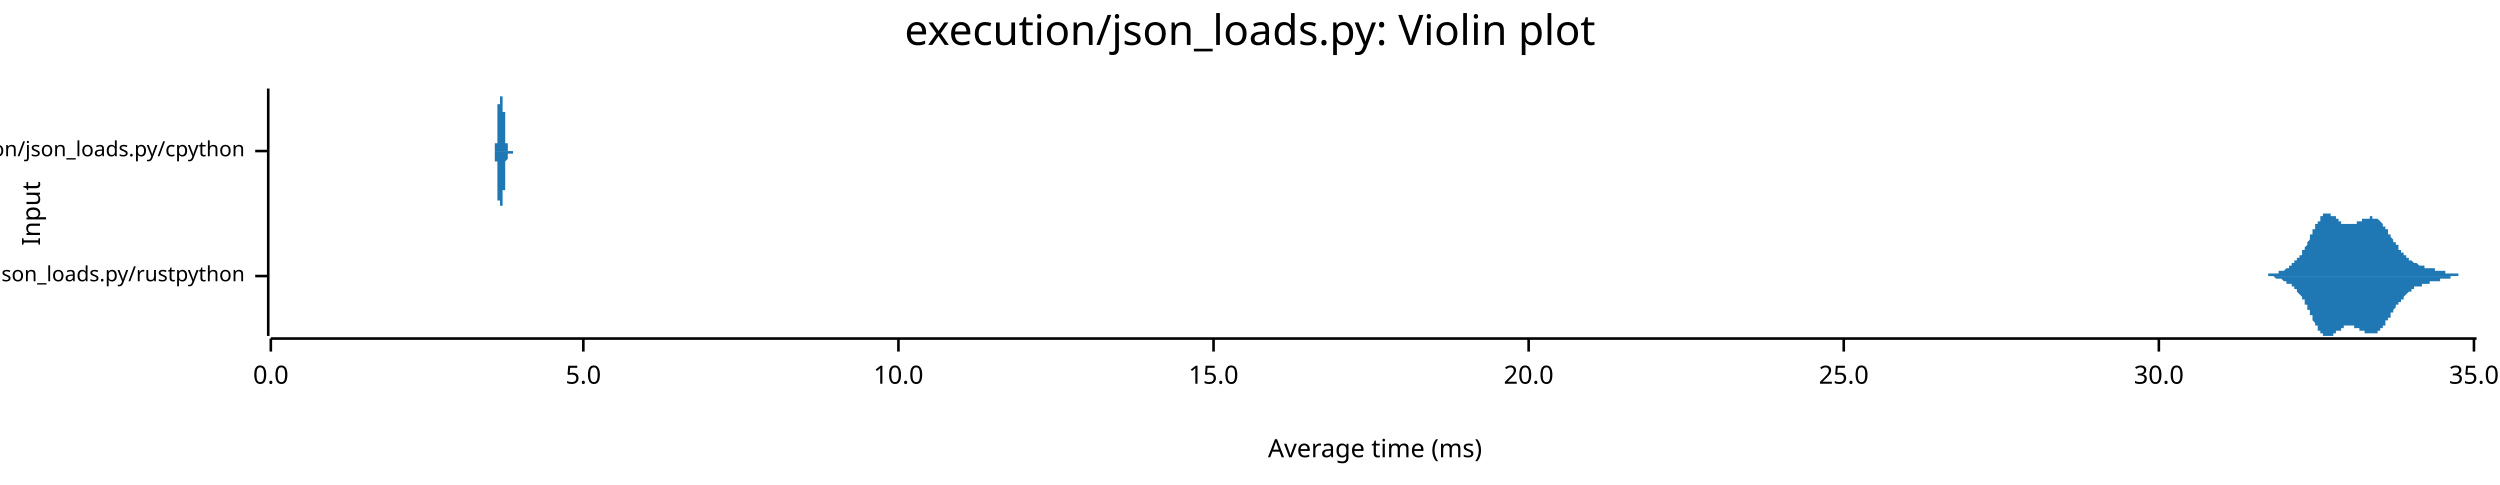
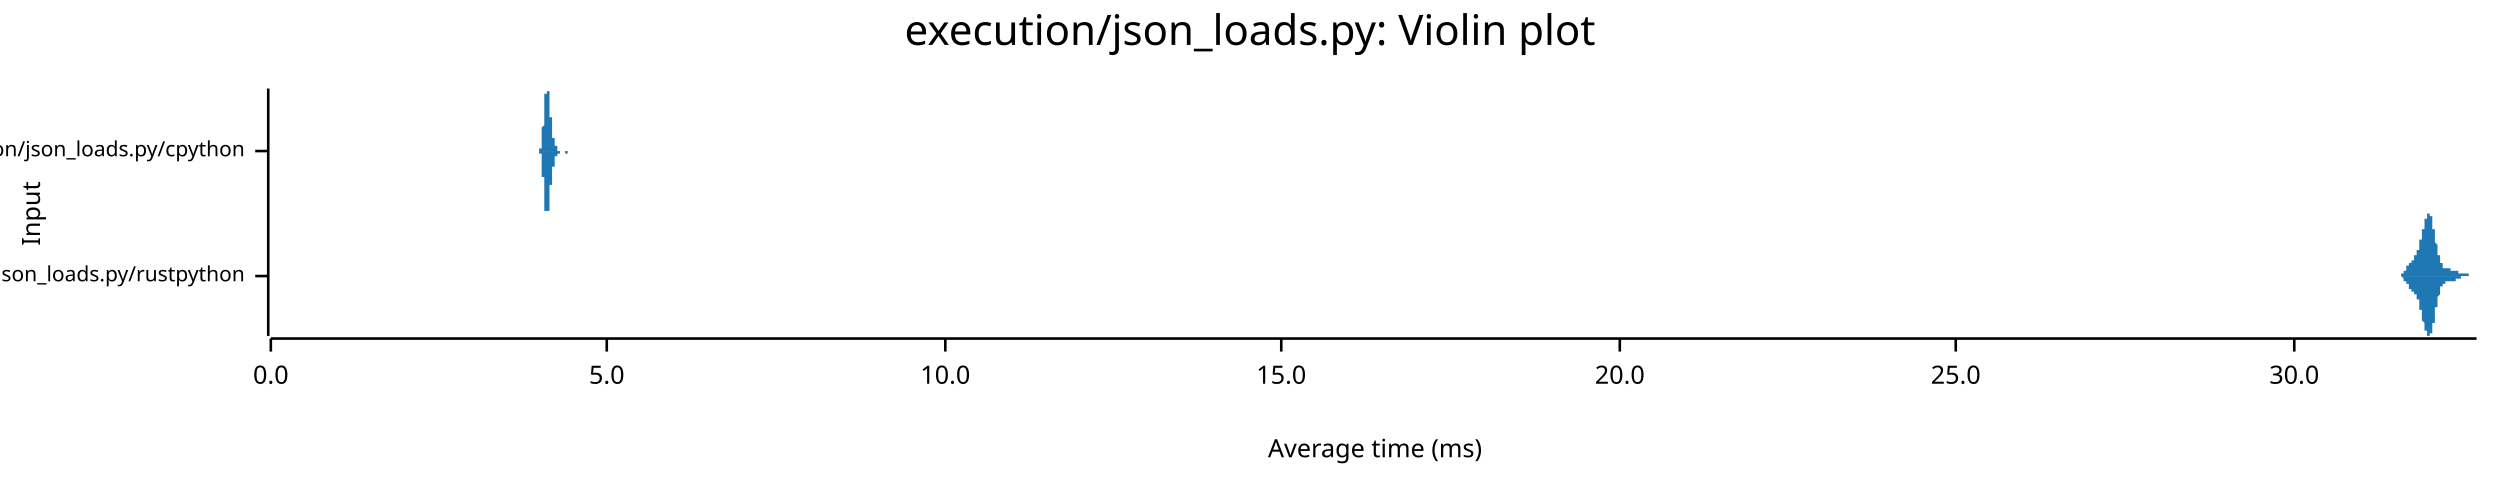
<svg xmlns="http://www.w3.org/2000/svg" width="960" height="186" viewBox="0 0 960 186">
  <text x="480" y="5" dy="0.76em" text-anchor="middle" font-family="sans-serif" font-size="16.129" opacity="1" fill="#000000">
execution/json_loads.py: Violin plot
</text>
  <text x="8" y="82" dy="0.76em" text-anchor="middle" font-family="sans-serif" font-size="9.677" opacity="1" fill="#000000" transform="rotate(270, 8, 82)">
Input
</text>
  <text x="528" y="178" dy="-0.5ex" text-anchor="middle" font-family="sans-serif" font-size="9.677" opacity="1" fill="#000000">
Average time (ms)
</text>
  <polyline fill="none" opacity="1" stroke="#000000" stroke-width="1" points="103,34 103,129 " />
  <text x="94" y="106" dy="0.5ex" text-anchor="end" font-family="sans-serif" font-size="8.065" opacity="1" fill="#000000">
execution/json_loads.py/rustpython
</text>
  <polyline fill="none" opacity="1" stroke="#000000" stroke-width="1" points="98,106 103,106 " />
  <text x="94" y="58" dy="0.5ex" text-anchor="end" font-family="sans-serif" font-size="8.065" opacity="1" fill="#000000">
execution/json_loads.py/cpython
</text>
  <polyline fill="none" opacity="1" stroke="#000000" stroke-width="1" points="98,58 103,58 " />
  <polyline fill="none" opacity="1" stroke="#000000" stroke-width="1" points="104,130 951,130 " />
  <text x="104" y="140" dy="0.76em" text-anchor="middle" font-family="sans-serif" font-size="9.677" opacity="1" fill="#000000">
0.0
</text>
  <polyline fill="none" opacity="1" stroke="#000000" stroke-width="1" points="104,130 104,135 " />
-   <text x="224" y="140" dy="0.76em" text-anchor="middle" font-family="sans-serif" font-size="9.677" opacity="1" fill="#000000">
+   <text x="233" y="140" dy="0.76em" text-anchor="middle" font-family="sans-serif" font-size="9.677" opacity="1" fill="#000000">
5.0
</text>
-   <polyline fill="none" opacity="1" stroke="#000000" stroke-width="1" points="224,130 224,135 " />
-   <text x="345" y="140" dy="0.76em" text-anchor="middle" font-family="sans-serif" font-size="9.677" opacity="1" fill="#000000">
+   <polyline fill="none" opacity="1" stroke="#000000" stroke-width="1" points="233,130 233,135 " />
+   <text x="363" y="140" dy="0.76em" text-anchor="middle" font-family="sans-serif" font-size="9.677" opacity="1" fill="#000000">
10.0
</text>
-   <polyline fill="none" opacity="1" stroke="#000000" stroke-width="1" points="345,130 345,135 " />
-   <text x="466" y="140" dy="0.76em" text-anchor="middle" font-family="sans-serif" font-size="9.677" opacity="1" fill="#000000">
+   <polyline fill="none" opacity="1" stroke="#000000" stroke-width="1" points="363,130 363,135 " />
+   <text x="492" y="140" dy="0.76em" text-anchor="middle" font-family="sans-serif" font-size="9.677" opacity="1" fill="#000000">
15.0
</text>
-   <polyline fill="none" opacity="1" stroke="#000000" stroke-width="1" points="466,130 466,135 " />
-   <text x="587" y="140" dy="0.76em" text-anchor="middle" font-family="sans-serif" font-size="9.677" opacity="1" fill="#000000">
+   <polyline fill="none" opacity="1" stroke="#000000" stroke-width="1" points="492,130 492,135 " />
+   <text x="622" y="140" dy="0.76em" text-anchor="middle" font-family="sans-serif" font-size="9.677" opacity="1" fill="#000000">
20.0
</text>
-   <polyline fill="none" opacity="1" stroke="#000000" stroke-width="1" points="587,130 587,135 " />
-   <text x="708" y="140" dy="0.76em" text-anchor="middle" font-family="sans-serif" font-size="9.677" opacity="1" fill="#000000">
+   <polyline fill="none" opacity="1" stroke="#000000" stroke-width="1" points="622,130 622,135 " />
+   <text x="751" y="140" dy="0.76em" text-anchor="middle" font-family="sans-serif" font-size="9.677" opacity="1" fill="#000000">
25.0
</text>
-   <polyline fill="none" opacity="1" stroke="#000000" stroke-width="1" points="708,130 708,135 " />
-   <text x="829" y="140" dy="0.76em" text-anchor="middle" font-family="sans-serif" font-size="9.677" opacity="1" fill="#000000">
+   <polyline fill="none" opacity="1" stroke="#000000" stroke-width="1" points="751,130 751,135 " />
+   <text x="881" y="140" dy="0.76em" text-anchor="middle" font-family="sans-serif" font-size="9.677" opacity="1" fill="#000000">
30.0
</text>
-   <polyline fill="none" opacity="1" stroke="#000000" stroke-width="1" points="829,130 829,135 " />
-   <text x="950" y="140" dy="0.76em" text-anchor="middle" font-family="sans-serif" font-size="9.677" opacity="1" fill="#000000">
- 35.0
- </text>
-   <polyline fill="none" opacity="1" stroke="#000000" stroke-width="1" points="950,130 950,135 " />
-   <polygon opacity="1" fill="#1F78B4" points="865,106 866,106 866,106 866,106 866,106 866,106 866,106 867,106 867,106 867,106 867,106 867,106 867,106 868,106 868,106 868,106 868,106 868,106 869,106 869,106 869,106 869,106 869,106 869,106 870,106 870,106 870,106 870,106 870,106 870,106 871,106 871,105 871,105 871,105 871,105 871,105 872,105 872,105 872,105 872,105 872,105 872,105 873,105 873,105 873,105 873,105 873,105 873,105 874,105 874,105 874,105 874,105 874,105 874,105 875,105 875,105 875,105 875,104 875,104 876,104 876,104 876,104 876,104 876,104 876,104 877,104 877,104 877,104 877,104 877,104 877,104 878,103 878,103 878,103 878,103 878,103 878,103 879,103 879,103 879,103 879,102 879,102 879,102 880,102 880,102 880,102 880,102 880,101 880,101 881,101 881,101 881,101 881,101 881,101 881,100 882,100 882,100 882,100 882,100 882,99 882,99 883,99 883,99 883,98 883,98 883,98 884,98 884,98 884,97 884,97 884,97 884,96 885,96 885,96 885,96 885,95 885,95 885,95 886,94 886,94 886,94 886,93 886,93 886,93 887,92 887,92 887,92 887,91 887,91 887,90 888,90 888,90 888,89 888,89 888,89 888,88 889,88 889,88 889,87 889,87 889,87 889,86 890,86 890,86 890,85 890,85 890,85 891,85 891,84 891,84 891,84 891,84 891,83 892,83 892,83 892,83 892,83 892,83 892,82 893,82 893,82 893,82 893,82 893,82 893,82 894,82 894,82 894,82 894,82 894,82 894,82 895,82 895,82 895,82 895,82 895,82 895,83 896,83 896,83 896,83 896,83 896,83 896,83 897,83 897,84 897,84 897,84 897,84 897,84 898,84 898,84 898,85 898,85 898,85 899,85 899,85 899,85 899,85 899,85 899,86 900,86 900,86 900,86 900,86 900,86 900,86 901,86 901,86 901,86 901,86 901,86 901,86 902,86 902,86 902,86 902,86 902,86 902,86 903,86 903,86 903,86 903,86 903,86 903,86 904,86 904,86 904,86 904,86 904,86 904,86 905,86 905,86 905,86 905,86 905,85 906,85 906,85 906,85 906,85 906,85 906,85 907,85 907,85 907,85 907,85 907,84 907,84 908,84 908,84 908,84 908,84 908,84 908,84 909,84 909,84 909,84 909,84 909,84 909,84 910,84 910,83 910,83 910,83 910,83 910,83 911,83 911,83 911,83 911,83 911,83 911,84 912,84 912,84 912,84 912,84 912,84 912,84 913,84 913,84 913,84 913,84 913,84 914,85 914,85 914,85 914,85 914,85 914,85 915,86 915,86 915,86 915,86 915,86 915,87 916,87 916,87 916,87 916,88 916,88 916,88 917,88 917,89 917,89 917,89 917,89 917,90 918,90 918,90 918,90 918,91 918,91 918,91 919,92 919,92 919,92 919,92 919,93 919,93 920,93 920,93 920,94 920,94 920,94 921,94 921,95 921,95 921,95 921,95 921,96 922,96 922,96 922,96 922,96 922,97 922,97 923,97 923,97 923,97 923,98 923,98 923,98 924,98 924,98 924,98 924,99 924,99 924,99 925,99 925,99 925,99 925,99 925,100 925,100 926,100 926,100 926,100 926,100 926,100 926,100 927,101 927,101 927,101 927,101 927,101 927,101 928,101 928,101 928,101 928,101 928,101 929,102 929,102 929,102 929,102 929,102 929,102 930,102 930,102 930,102 930,102 930,102 930,102 931,102 931,102 931,102 931,103 931,103 931,103 932,103 932,103 932,103 932,103 932,103 932,103 933,103 933,103 933,103 933,103 933,103 933,103 934,103 934,103 934,103 934,103 934,103 934,103 935,103 935,104 935,104 935,104 935,104 936,104 936,104 936,104 936,104 936,104 936,104 937,104 937,104 937,104 937,104 937,104 937,104 938,104 938,104 938,104 938,104 938,104 938,104 939,104 939,105 939,105 939,105 939,105 939,105 940,105 940,105 940,105 940,105 940,105 940,105 941,105 941,105 941,105 941,105 941,105 941,105 942,105 942,105 942,105 942,105 942,105 942,105 943,105 943,105 943,105 943,105 943,105 944,105 944,105 944,105 944,105 944,106 944,106 945,106 945,106 945,106 945,106 945,106 945,106 946,106 946,106 946,106 946,106 946,106 946,106 947,106 947,106 947,106 947,106 947,106 947,106 948,106 948,106 948,106 948,106 948,106 948,106 949,106 949,106 949,106 949,106 949,106 949,106 950,106 950,106 950,106 950,106 950,106 951,106 951,106 865,106 " />
-   <polygon opacity="1" fill="#1F78B4" points="865,106 866,106 866,106 866,106 866,106 866,106 866,106 867,106 867,106 867,106 867,106 867,106 867,106 868,106 868,106 868,106 868,106 868,106 869,106 869,106 869,106 869,106 869,106 869,106 870,106 870,106 870,106 870,106 870,106 870,106 871,106 871,106 871,106 871,106 871,106 871,106 872,106 872,106 872,106 872,106 872,106 872,106 873,106 873,106 873,106 873,106 873,106 873,106 874,107 874,107 874,107 874,107 874,107 874,107 875,107 875,107 875,107 875,107 875,107 876,107 876,107 876,107 876,107 876,107 876,107 877,108 877,108 877,108 877,108 877,108 877,108 878,108 878,108 878,108 878,108 878,108 878,109 879,109 879,109 879,109 879,109 879,109 879,109 880,109 880,110 880,110 880,110 880,110 880,110 881,110 881,110 881,111 881,111 881,111 881,111 882,111 882,112 882,112 882,112 882,112 882,112 883,113 883,113 883,113 883,113 883,113 884,114 884,114 884,114 884,115 884,115 884,115 885,115 885,116 885,116 885,116 885,117 885,117 886,117 886,118 886,118 886,118 886,119 886,119 887,119 887,120 887,120 887,120 887,121 887,121 888,121 888,122 888,122 888,122 888,123 888,123 889,124 889,124 889,124 889,125 889,125 889,125 890,125 890,126 890,126 890,126 890,127 891,127 891,127 891,127 891,128 891,128 891,128 892,128 892,128 892,129 892,129 892,129 892,129 893,129 893,129 893,129 893,129 893,129 893,129 894,129 894,129 894,129 894,129 894,129 894,129 895,129 895,129 895,129 895,129 895,129 895,129 896,129 896,129 896,129 896,129 896,128 896,128 897,128 897,128 897,128 897,128 897,128 897,127 898,127 898,127 898,127 898,127 898,127 899,127 899,126 899,126 899,126 899,126 899,126 900,126 900,126 900,126 900,126 900,125 900,125 901,125 901,125 901,125 901,125 901,125 901,125 902,125 902,125 902,125 902,125 902,125 902,125 903,125 903,125 903,125 903,125 903,125 903,125 904,125 904,125 904,125 904,126 904,126 904,126 905,126 905,126 905,126 905,126 905,126 906,126 906,126 906,126 906,126 906,127 906,127 907,127 907,127 907,127 907,127 907,127 907,127 908,127 908,127 908,127 908,127 908,128 908,128 909,128 909,128 909,128 909,128 909,128 909,128 910,128 910,128 910,128 910,128 910,128 910,128 911,128 911,128 911,128 911,128 911,128 911,128 912,128 912,128 912,128 912,128 912,128 912,128 913,128 913,127 913,127 913,127 913,127 914,127 914,127 914,127 914,126 914,126 914,126 915,126 915,126 915,126 915,125 915,125 915,125 916,125 916,124 916,124 916,124 916,124 916,123 917,123 917,123 917,123 917,122 917,122 917,122 918,122 918,121 918,121 918,121 918,121 918,120 919,120 919,120 919,119 919,119 919,119 919,119 920,118 920,118 920,118 920,118 920,117 921,117 921,117 921,117 921,116 921,116 921,116 922,116 922,116 922,115 922,115 922,115 922,115 923,115 923,114 923,114 923,114 923,114 923,114 924,113 924,113 924,113 924,113 924,113 924,113 925,112 925,112 925,112 925,112 925,112 925,112 926,112 926,112 926,111 926,111 926,111 926,111 927,111 927,111 927,111 927,111 927,111 927,110 928,110 928,110 928,110 928,110 928,110 929,110 929,110 929,110 929,110 929,110 929,110 930,110 930,109 930,109 930,109 930,109 930,109 931,109 931,109 931,109 931,109 931,109 931,109 932,109 932,109 932,109 932,109 932,109 932,109 933,109 933,109 933,108 933,108 933,108 933,108 934,108 934,108 934,108 934,108 934,108 934,108 935,108 935,108 935,108 935,108 935,108 936,108 936,108 936,108 936,108 936,108 936,108 937,108 937,108 937,107 937,107 937,107 937,107 938,107 938,107 938,107 938,107 938,107 938,107 939,107 939,107 939,107 939,107 939,107 939,107 940,107 940,107 940,107 940,107 940,107 940,107 941,107 941,107 941,106 941,106 941,106 941,106 942,106 942,106 942,106 942,106 942,106 942,106 943,106 943,106 943,106 943,106 943,106 944,106 944,106 944,106 944,106 944,106 944,106 945,106 945,106 945,106 945,106 945,106 945,106 946,106 946,106 946,106 946,106 946,106 946,106 947,106 947,106 947,106 947,106 947,106 947,106 948,106 948,106 948,106 948,106 948,106 948,106 949,106 949,106 949,106 949,106 949,106 949,106 950,106 950,106 950,106 950,106 950,106 951,106 951,106 865,106 " />
-   <polygon opacity="1" fill="#1F78B4" points="189,58 189,58 189,58 189,58 189,58 189,58 189,58 189,58 189,58 189,58 189,58 189,58 190,58 190,58 190,58 190,58 190,58 190,58 190,58 190,58 190,58 190,58 190,58 190,58 190,58 190,58 190,58 190,58 190,58 190,58 190,58 190,58 190,58 190,58 190,58 190,58 190,58 190,58 190,58 190,58 190,58 190,58 190,58 190,58 190,58 190,58 190,58 190,57 190,57 190,57 190,57 190,57 190,57 190,57 190,57 190,57 190,57 190,57 190,57 190,57 190,56 190,56 190,56 190,56 190,56 190,56 190,56 190,56 190,55 190,55 190,55 190,55 191,55 191,55 191,54 191,54 191,54 191,54 191,54 191,54 191,53 191,53 191,53 191,53 191,52 191,52 191,52 191,52 191,52 191,51 191,51 191,51 191,51 191,50 191,50 191,50 191,50 191,49 191,49 191,49 191,48 191,48 191,48 191,48 191,47 191,47 191,47 191,47 191,46 191,46 191,46 191,45 191,45 191,45 191,45 191,44 191,44 191,44 191,43 191,43 191,43 191,43 191,42 191,42 191,42 191,42 191,41 191,41 191,41 191,40 191,40 191,40 192,40 192,39 192,39 192,39 192,39 192,38 192,38 192,38 192,38 192,37 192,37 192,37 192,37 192,37 192,36 192,36 192,36 192,36 192,36 192,36 192,35 192,35 192,35 192,35 192,35 192,35 192,35 192,35 192,35 192,35 192,35 192,35 192,34 192,35 192,35 192,35 192,35 192,35 192,35 192,35 192,35 192,35 192,35 192,35 192,35 192,35 192,35 192,36 192,36 192,36 192,36 192,36 192,36 192,36 192,36 192,37 192,37 192,37 192,37 192,37 192,37 193,37 193,38 193,38 193,38 193,38 193,38 193,38 193,38 193,38 193,38 193,39 193,39 193,39 193,39 193,39 193,39 193,39 193,39 193,39 193,39 193,39 193,39 193,39 193,39 193,39 193,39 193,39 193,40 193,40 193,40 193,40 193,40 193,40 193,40 193,40 193,40 193,40 193,40 193,40 193,40 193,40 193,40 193,40 193,41 193,41 193,41 193,41 193,41 193,41 193,41 193,41 193,42 193,42 193,42 193,42 193,42 193,42 193,43 193,43 193,43 194,43 194,43 194,44 194,44 194,44 194,44 194,44 194,45 194,45 194,45 194,45 194,46 194,46 194,46 194,46 194,46 194,47 194,47 194,47 194,47 194,48 194,48 194,48 194,48 194,48 194,49 194,49 194,49 194,49 194,50 194,50 194,50 194,50 194,50 194,51 194,51 194,51 194,51 194,51 194,52 194,52 194,52 194,52 194,52 194,53 194,53 194,53 194,53 194,53 194,53 194,54 194,54 194,54 194,54 194,54 194,54 194,55 194,55 194,55 194,55 195,55 195,55 195,55 195,55 195,55 195,56 195,56 195,56 195,56 195,56 195,56 195,56 195,56 195,56 195,56 195,56 195,57 195,57 195,57 195,57 195,57 195,57 195,57 195,57 195,57 195,57 195,57 195,57 195,57 195,57 195,57 195,57 195,57 195,57 195,57 195,57 195,57 195,57 195,57 195,57 195,58 195,58 195,58 195,58 195,58 195,58 195,58 195,58 195,58 195,58 195,58 195,58 195,58 195,58 195,58 195,58 195,58 195,58 195,58 195,58 196,58 196,58 196,58 196,58 196,58 196,58 196,58 196,58 196,58 196,58 196,58 196,58 196,58 196,58 196,58 196,58 196,58 196,58 196,58 196,58 196,58 196,58 196,58 196,58 196,58 196,58 196,58 196,58 196,58 196,58 196,58 196,58 196,58 196,58 196,58 196,58 196,58 196,58 196,58 196,58 196,58 196,58 196,58 196,58 196,58 196,58 196,58 196,58 196,58 196,58 196,58 196,58 196,58 196,58 196,58 196,58 196,58 196,58 196,58 196,58 196,58 197,58 197,58 197,58 197,58 197,58 197,58 197,58 197,58 197,58 197,58 197,58 197,58 197,58 197,58 197,58 197,58 197,58 197,58 197,58 197,58 197,58 197,58 197,58 197,58 197,58 197,58 197,58 197,58 197,58 197,58 197,58 197,58 197,58 197,58 197,58 197,58 197,58 197,58 197,58 197,58 197,58 197,58 197,58 197,58 197,58 197,58 197,58 197,58 197,58 197,58 197,58 197,58 197,58 197,58 197,58 197,58 197,58 197,58 197,58 197,58 198,58 198,58 198,58 198,58 198,58 198,58 198,58 189,58 " />
-   <polygon opacity="1" fill="#1F78B4" points="189,58 189,58 189,58 189,58 189,58 189,58 189,58 189,58 189,58 189,58 189,58 189,58 190,58 190,58 190,58 190,58 190,58 190,58 190,58 190,58 190,58 190,58 190,58 190,58 190,58 190,58 190,58 190,58 190,58 190,58 190,58 190,58 190,58 190,59 190,59 190,59 190,59 190,59 190,59 190,59 190,59 190,59 190,59 190,59 190,59 190,59 190,59 190,59 190,59 190,59 190,59 190,59 190,59 190,59 190,59 190,60 190,60 190,60 190,60 190,60 190,60 190,60 190,60 190,60 190,60 190,61 190,61 190,61 190,61 190,61 190,61 190,62 191,62 191,62 191,62 191,62 191,62 191,63 191,63 191,63 191,63 191,63 191,64 191,64 191,64 191,64 191,64 191,65 191,65 191,65 191,65 191,66 191,66 191,66 191,66 191,67 191,67 191,67 191,68 191,68 191,68 191,68 191,69 191,69 191,69 191,69 191,70 191,70 191,70 191,70 191,71 191,71 191,71 191,72 191,72 191,72 191,72 191,73 191,73 191,73 191,74 191,74 191,74 191,74 191,75 191,75 191,75 191,75 191,76 191,76 191,76 191,77 192,77 192,77 192,77 192,78 192,78 192,78 192,78 192,79 192,79 192,79 192,79 192,80 192,80 192,80 192,80 192,80 192,81 192,81 192,81 192,81 192,81 192,81 192,81 192,82 192,82 192,82 192,82 192,82 192,82 192,82 192,82 192,82 192,82 192,82 192,82 192,82 192,82 192,82 192,82 192,82 192,82 192,82 192,82 192,81 192,81 192,81 192,81 192,81 192,81 192,81 192,81 192,80 192,80 192,80 192,80 192,80 192,80 192,80 192,79 192,79 192,79 193,79 193,79 193,79 193,79 193,79 193,78 193,78 193,78 193,78 193,78 193,78 193,78 193,78 193,78 193,78 193,78 193,78 193,77 193,77 193,77 193,77 193,77 193,77 193,77 193,77 193,77 193,77 193,77 193,77 193,77 193,77 193,77 193,77 193,77 193,77 193,77 193,77 193,76 193,76 193,76 193,76 193,76 193,76 193,76 193,76 193,76 193,76 193,75 193,75 193,75 193,75 193,75 193,75 193,75 193,74 193,74 193,74 193,74 193,74 193,73 194,73 194,73 194,73 194,73 194,72 194,72 194,72 194,72 194,72 194,71 194,71 194,71 194,71 194,70 194,70 194,70 194,70 194,70 194,69 194,69 194,69 194,69 194,68 194,68 194,68 194,68 194,68 194,67 194,67 194,67 194,67 194,67 194,66 194,66 194,66 194,66 194,65 194,65 194,65 194,65 194,65 194,64 194,64 194,64 194,64 194,64 194,64 194,63 194,63 194,63 194,63 194,63 194,63 194,62 194,62 194,62 194,62 194,62 194,62 194,62 195,61 195,61 195,61 195,61 195,61 195,61 195,61 195,61 195,61 195,61 195,60 195,60 195,60 195,60 195,60 195,60 195,60 195,60 195,60 195,60 195,60 195,60 195,60 195,60 195,60 195,59 195,59 195,59 195,59 195,59 195,59 195,59 195,59 195,59 195,59 195,59 195,59 195,59 195,59 195,59 195,59 195,59 195,59 195,59 195,59 195,59 195,59 195,59 195,59 195,59 195,59 195,59 195,59 195,59 195,59 195,59 195,59 195,59 195,59 195,59 196,59 196,59 196,59 196,59 196,59 196,59 196,59 196,59 196,59 196,59 196,59 196,59 196,59 196,59 196,59 196,59 196,59 196,59 196,59 196,59 196,59 196,59 196,59 196,59 196,59 196,59 196,59 196,59 196,59 196,59 196,59 196,59 196,59 196,59 196,59 196,59 196,59 196,59 196,59 196,59 196,59 196,59 196,59 196,59 196,59 196,59 196,59 196,59 196,59 196,59 196,59 196,59 196,59 196,59 196,59 196,59 196,59 196,59 196,59 196,59 196,59 197,59 197,59 197,59 197,59 197,59 197,59 197,59 197,59 197,59 197,59 197,59 197,59 197,59 197,59 197,59 197,59 197,59 197,59 197,59 197,59 197,59 197,59 197,59 197,58 197,58 197,58 197,58 197,58 197,58 197,58 197,58 197,58 197,58 197,58 197,58 197,58 197,58 197,58 197,58 197,58 197,58 197,58 197,58 197,58 197,58 197,58 197,58 197,58 197,58 197,58 197,58 197,58 197,58 197,58 197,58 197,58 197,58 197,58 197,58 197,58 198,58 198,58 198,58 198,58 198,58 198,58 198,58 189,58 " />
+   <polyline fill="none" opacity="1" stroke="#000000" stroke-width="1" points="881,130 881,135 " />
+   <polygon opacity="1" fill="#1F78B4" points="920,106 920,106 920,106 920,106 920,106 920,106 920,106 920,106 921,106 921,106 921,106 921,106 921,106 921,106 921,106 921,106 921,106 921,106 921,106 921,106 921,106 921,106 921,106 921,106 922,106 922,106 922,105 922,105 922,105 922,105 922,105 922,105 922,105 922,105 922,105 922,105 922,105 922,105 922,105 922,105 922,105 923,105 923,105 923,105 923,105 923,105 923,105 923,105 923,105 923,104 923,104 923,104 923,104 923,104 923,104 923,104 923,104 924,104 924,104 924,104 924,104 924,103 924,103 924,103 924,103 924,103 924,103 924,103 924,103 924,103 924,103 924,102 924,102 924,102 925,102 925,102 925,102 925,102 925,102 925,102 925,101 925,101 925,101 925,101 925,101 925,101 925,101 925,101 925,101 925,101 926,101 926,100 926,100 926,100 926,100 926,100 926,100 926,100 926,100 926,100 926,100 926,100 926,100 926,100 926,100 926,100 927,100 927,99 927,99 927,99 927,99 927,99 927,99 927,99 927,99 927,99 927,99 927,99 927,99 927,99 927,99 927,98 927,98 928,98 928,98 928,98 928,98 928,98 928,98 928,98 928,97 928,97 928,97 928,97 928,97 928,97 928,97 928,96 928,96 929,96 929,96 929,96 929,95 929,95 929,95 929,95 929,95 929,94 929,94 929,94 929,94 929,93 929,93 929,93 929,93 929,92 930,92 930,92 930,92 930,91 930,91 930,91 930,91 930,90 930,90 930,90 930,90 930,89 930,89 930,89 930,88 930,88 931,88 931,88 931,87 931,87 931,87 931,87 931,86 931,86 931,86 931,86 931,85 931,85 931,85 931,85 931,85 931,84 932,84 932,84 932,84 932,84 932,83 932,83 932,83 932,83 932,83 932,83 932,82 932,82 932,82 932,82 932,82 932,82 932,82 933,82 933,82 933,82 933,82 933,82 933,82 933,82 933,82 933,82 933,82 933,82 933,83 933,83 933,83 933,83 933,83 934,83 934,84 934,84 934,84 934,84 934,85 934,85 934,85 934,85 934,86 934,86 934,86 934,87 934,87 934,87 934,88 935,88 935,88 935,89 935,89 935,89 935,90 935,90 935,90 935,91 935,91 935,91 935,92 935,92 935,92 935,93 935,93 935,93 936,94 936,94 936,94 936,95 936,95 936,95 936,96 936,96 936,96 936,96 936,97 936,97 936,97 936,98 936,98 936,98 937,98 937,98 937,99 937,99 937,99 937,99 937,99 937,100 937,100 937,100 937,100 937,100 937,100 937,101 937,101 937,101 937,101 938,101 938,101 938,101 938,102 938,102 938,102 938,102 938,102 938,102 938,102 938,102 938,102 938,102 938,102 938,103 938,103 939,103 939,103 939,103 939,103 939,103 939,103 939,103 939,103 939,103 939,103 939,103 939,103 939,103 939,103 939,103 939,103 940,103 940,103 940,103 940,103 940,103 940,103 940,103 940,103 940,103 940,103 940,103 940,103 940,103 940,103 940,103 940,103 940,103 941,103 941,103 941,103 941,103 941,103 941,103 941,103 941,103 941,103 941,103 941,104 941,104 941,104 941,104 941,104 941,104 942,104 942,104 942,104 942,104 942,104 942,104 942,104 942,104 942,104 942,104 942,104 942,104 942,104 942,104 942,104 942,104 943,104 943,104 943,104 943,104 943,104 943,104 943,104 943,104 943,104 943,104 943,104 943,104 943,104 943,104 943,104 943,104 943,104 944,104 944,104 944,104 944,104 944,104 944,104 944,104 944,105 944,105 944,105 944,105 944,105 944,105 944,105 944,105 944,105 945,105 945,105 945,105 945,105 945,105 945,105 945,105 945,105 945,105 945,105 945,105 945,105 945,105 945,105 945,105 945,105 945,105 946,105 946,105 946,105 946,105 946,105 946,105 946,105 946,105 946,105 946,105 946,105 946,105 946,105 946,105 946,105 946,105 947,105 947,105 947,105 947,105 947,105 947,105 947,105 947,105 947,105 947,105 947,105 947,105 947,105 947,105 947,105 947,105 948,105 948,106 948,106 948,106 948,106 948,106 948,106 948,106 948,106 948,106 948,106 948,106 948,106 948,106 948,106 948,106 948,106 949,106 949,106 949,106 949,106 949,106 949,106 949,106 949,106 949,106 949,106 949,106 949,106 949,106 949,106 949,106 949,106 950,106 950,106 950,106 950,106 950,106 950,106 950,106 950,106 950,106 950,106 950,106 950,106 950,106 950,106 950,106 950,106 951,106 951,106 920,106 " />
+   <polygon opacity="1" fill="#1F78B4" points="920,106 920,106 920,106 920,106 920,106 920,106 920,106 920,106 921,106 921,106 921,106 921,106 921,106 921,106 921,106 921,106 921,106 921,106 921,106 921,106 921,106 921,106 921,106 921,106 922,106 922,106 922,106 922,106 922,106 922,106 922,106 922,106 922,106 922,106 922,106 922,106 922,106 922,106 922,106 922,106 922,106 923,107 923,107 923,107 923,107 923,107 923,107 923,107 923,107 923,107 923,107 923,107 923,107 923,107 923,107 923,107 923,108 924,108 924,108 924,108 924,108 924,108 924,108 924,108 924,108 924,108 924,109 924,109 924,109 924,109 924,109 924,109 924,109 924,109 925,109 925,109 925,110 925,110 925,110 925,110 925,110 925,110 925,110 925,110 925,110 925,110 925,111 925,111 925,111 925,111 926,111 926,111 926,111 926,111 926,111 926,111 926,111 926,111 926,112 926,112 926,112 926,112 926,112 926,112 926,112 926,112 927,112 927,112 927,112 927,112 927,112 927,112 927,112 927,112 927,112 927,113 927,113 927,113 927,113 927,113 927,113 927,113 927,113 928,113 928,113 928,113 928,114 928,114 928,114 928,114 928,114 928,114 928,114 928,114 928,115 928,115 928,115 928,115 928,115 929,115 929,116 929,116 929,116 929,116 929,116 929,117 929,117 929,117 929,117 929,118 929,118 929,118 929,118 929,119 929,119 929,119 930,119 930,120 930,120 930,120 930,120 930,121 930,121 930,121 930,121 930,122 930,122 930,122 930,122 930,123 930,123 930,123 931,124 931,124 931,124 931,124 931,125 931,125 931,125 931,125 931,126 931,126 931,126 931,126 931,127 931,127 931,127 931,127 932,127 932,128 932,128 932,128 932,128 932,128 932,128 932,129 932,129 932,129 932,129 932,129 932,129 932,129 932,129 932,129 932,129 933,129 933,129 933,129 933,129 933,129 933,129 933,129 933,129 933,129 933,129 933,129 933,129 933,129 933,129 933,128 933,128 934,128 934,128 934,128 934,127 934,127 934,127 934,127 934,126 934,126 934,126 934,125 934,125 934,125 934,125 934,124 934,124 935,124 935,123 935,123 935,123 935,122 935,122 935,121 935,121 935,121 935,120 935,120 935,120 935,119 935,119 935,119 935,118 935,118 936,118 936,117 936,117 936,117 936,116 936,116 936,116 936,116 936,115 936,115 936,115 936,114 936,114 936,114 936,114 936,114 937,113 937,113 937,113 937,113 937,112 937,112 937,112 937,112 937,112 937,111 937,111 937,111 937,111 937,111 937,111 937,111 937,110 938,110 938,110 938,110 938,110 938,110 938,110 938,110 938,110 938,109 938,109 938,109 938,109 938,109 938,109 938,109 938,109 939,109 939,109 939,109 939,109 939,109 939,109 939,109 939,109 939,108 939,108 939,108 939,108 939,108 939,108 939,108 939,108 940,108 940,108 940,108 940,108 940,108 940,108 940,108 940,108 940,108 940,108 940,108 940,108 940,108 940,108 940,108 940,108 940,108 941,108 941,108 941,108 941,108 941,108 941,108 941,108 941,108 941,108 941,108 941,108 941,108 941,108 941,108 941,108 941,108 942,108 942,108 942,108 942,108 942,108 942,108 942,108 942,108 942,108 942,108 942,108 942,108 942,108 942,108 942,108 942,108 943,108 943,108 943,108 943,108 943,108 943,108 943,107 943,107 943,107 943,107 943,107 943,107 943,107 943,107 943,107 943,107 943,107 944,107 944,107 944,107 944,107 944,107 944,107 944,107 944,107 944,107 944,107 944,107 944,107 944,107 944,107 944,107 944,107 945,107 945,107 945,107 945,107 945,107 945,107 945,107 945,107 945,107 945,107 945,107 945,107 945,107 945,107 945,107 945,106 945,106 946,106 946,106 946,106 946,106 946,106 946,106 946,106 946,106 946,106 946,106 946,106 946,106 946,106 946,106 946,106 946,106 947,106 947,106 947,106 947,106 947,106 947,106 947,106 947,106 947,106 947,106 947,106 947,106 947,106 947,106 947,106 947,106 948,106 948,106 948,106 948,106 948,106 948,106 948,106 948,106 948,106 948,106 948,106 948,106 948,106 948,106 948,106 948,106 948,106 949,106 949,106 949,106 949,106 949,106 949,106 949,106 949,106 949,106 949,106 949,106 949,106 949,106 949,106 949,106 949,106 950,106 950,106 950,106 950,106 950,106 950,106 950,106 950,106 950,106 950,106 950,106 950,106 950,106 950,106 950,106 950,106 951,106 951,106 920,106 " />
+   <polygon opacity="1" fill="#1F78B4" points="206,58 206,58 207,58 207,58 207,58 207,58 207,58 207,58 207,58 207,58 207,58 207,58 207,58 207,58 207,58 207,58 207,58 207,58 207,58 207,58 207,58 207,58 207,58 207,58 207,58 207,58 207,58 207,58 207,58 207,58 207,58 207,58 207,58 207,58 207,58 207,58 207,58 207,58 207,58 207,58 207,58 207,57 208,57 208,57 208,57 208,57 208,57 208,57 208,57 208,57 208,57 208,57 208,56 208,56 208,56 208,56 208,56 208,56 208,55 208,55 208,55 208,55 208,55 208,54 208,54 208,54 208,54 208,53 208,53 208,53 208,52 208,52 208,52 208,51 208,51 208,51 208,50 208,50 208,50 208,49 208,49 209,48 209,48 209,48 209,47 209,47 209,46 209,46 209,45 209,45 209,45 209,44 209,44 209,43 209,43 209,42 209,42 209,42 209,41 209,41 209,41 209,40 209,40 209,40 209,39 209,39 209,39 209,38 209,38 209,38 209,38 209,37 209,37 209,37 209,37 209,37 209,36 209,36 209,36 209,36 209,36 210,36 210,36 210,35 210,35 210,35 210,35 210,35 210,35 210,35 210,35 210,35 210,35 210,35 210,35 210,35 210,35 210,35 210,35 210,35 210,35 210,35 210,35 210,35 210,35 210,35 210,34 210,35 210,35 210,35 210,35 210,35 210,35 210,35 210,35 210,35 210,35 210,35 210,35 210,35 210,35 211,35 211,35 211,35 211,36 211,36 211,36 211,36 211,36 211,36 211,37 211,37 211,37 211,37 211,38 211,38 211,38 211,38 211,39 211,39 211,39 211,39 211,40 211,40 211,40 211,41 211,41 211,41 211,42 211,42 211,42 211,43 211,43 211,43 211,44 211,44 211,44 211,45 211,45 211,45 212,45 212,46 212,46 212,46 212,47 212,47 212,47 212,48 212,48 212,48 212,48 212,49 212,49 212,49 212,49 212,49 212,50 212,50 212,50 212,50 212,50 212,51 212,51 212,51 212,51 212,51 212,51 212,52 212,52 212,52 212,52 212,52 212,52 212,52 212,52 212,52 212,53 212,53 212,53 212,53 213,53 213,53 213,53 213,53 213,53 213,53 213,53 213,54 213,54 213,54 213,54 213,54 213,54 213,54 213,54 213,54 213,54 213,54 213,55 213,55 213,55 213,55 213,55 213,55 213,55 213,55 213,55 213,55 213,55 213,55 213,56 213,56 213,56 213,56 213,56 213,56 213,56 213,56 213,56 213,56 214,56 214,56 214,56 214,56 214,56 214,56 214,57 214,57 214,57 214,57 214,57 214,57 214,57 214,57 214,57 214,57 214,57 214,57 214,57 214,57 214,57 214,57 214,57 214,57 214,57 214,57 214,57 214,57 214,57 214,57 214,58 214,58 214,58 214,58 214,58 214,58 214,58 214,58 214,58 215,58 215,58 215,58 215,58 215,58 215,58 215,58 215,58 215,58 215,58 215,58 215,58 215,58 215,58 215,58 215,58 215,58 215,58 215,58 215,58 215,58 215,58 215,58 215,58 215,58 215,58 215,58 215,58 215,58 215,58 215,58 215,58 215,58 215,58 215,58 215,58 215,58 215,58 215,58 215,58 216,58 216,58 216,58 216,58 216,58 216,58 216,58 216,58 216,58 216,58 216,58 216,58 216,58 216,58 216,58 216,58 216,58 216,58 216,58 216,58 216,58 216,58 216,58 216,58 216,58 216,58 216,58 216,58 216,58 216,58 216,58 216,58 216,58 216,58 216,58 216,58 216,58 216,58 216,58 216,58 217,58 217,58 217,58 217,58 217,58 217,58 217,58 217,58 217,58 217,58 217,58 217,58 217,58 217,58 217,58 217,58 217,58 217,58 217,58 217,58 217,58 217,58 217,58 217,58 217,58 217,58 217,58 217,58 217,58 217,58 217,58 217,58 217,58 217,58 217,58 217,58 217,58 217,58 217,58 218,58 218,58 218,58 218,58 218,58 218,58 218,58 218,58 218,58 218,58 218,58 218,58 218,58 218,58 218,58 218,58 218,58 218,58 218,58 218,58 218,58 218,58 218,58 218,58 218,58 218,58 218,58 218,58 218,58 218,58 218,58 218,58 218,58 218,58 218,58 218,58 218,58 218,58 218,58 218,58 219,58 219,58 219,58 219,58 219,58 219,58 219,58 219,58 219,58 219,58 219,58 219,58 219,58 219,58 219,58 219,58 219,58 219,58 219,58 219,58 219,58 219,58 219,58 206,58 " />
+   <polygon opacity="1" fill="#1F78B4" points="206,58 206,58 207,58 207,58 207,58 207,58 207,58 207,58 207,58 207,58 207,58 207,58 207,58 207,58 207,58 207,58 207,58 207,58 207,58 207,58 207,58 207,58 207,58 207,58 207,58 207,58 207,58 207,58 207,58 207,58 207,59 207,59 207,59 207,59 207,59 207,59 207,59 207,59 207,59 207,59 207,59 207,59 208,59 208,59 208,59 208,59 208,59 208,59 208,60 208,60 208,60 208,60 208,60 208,60 208,60 208,60 208,61 208,61 208,61 208,61 208,61 208,62 208,62 208,62 208,62 208,63 208,63 208,63 208,63 208,64 208,64 208,64 208,65 208,65 208,65 208,66 208,66 208,67 208,67 208,67 208,68 209,68 209,69 209,69 209,69 209,70 209,70 209,71 209,71 209,71 209,72 209,72 209,73 209,73 209,74 209,74 209,74 209,75 209,75 209,76 209,76 209,76 209,77 209,77 209,77 209,78 209,78 209,78 209,78 209,79 209,79 209,79 209,79 209,80 209,80 209,80 209,80 209,80 209,80 209,81 209,81 210,81 210,81 210,81 210,81 210,81 210,81 210,81 210,81 210,81 210,82 210,82 210,82 210,82 210,82 210,82 210,82 210,82 210,82 210,82 210,82 210,82 210,82 210,82 210,82 210,82 210,82 210,82 210,82 210,82 210,82 210,82 210,82 210,82 210,82 210,82 210,82 210,82 210,82 210,81 210,81 211,81 211,81 211,81 211,81 211,81 211,81 211,80 211,80 211,80 211,80 211,80 211,79 211,79 211,79 211,79 211,78 211,78 211,78 211,78 211,77 211,77 211,77 211,76 211,76 211,76 211,76 211,75 211,75 211,75 211,74 211,74 211,74 211,73 211,73 211,73 211,72 211,72 211,72 211,71 212,71 212,71 212,70 212,70 212,70 212,70 212,69 212,69 212,69 212,68 212,68 212,68 212,68 212,67 212,67 212,67 212,67 212,67 212,66 212,66 212,66 212,66 212,66 212,66 212,65 212,65 212,65 212,65 212,65 212,65 212,65 212,64 212,64 212,64 212,64 212,64 212,64 212,64 212,64 212,64 213,64 213,63 213,63 213,63 213,63 213,63 213,63 213,63 213,63 213,63 213,63 213,63 213,62 213,62 213,62 213,62 213,62 213,62 213,62 213,62 213,62 213,62 213,62 213,61 213,61 213,61 213,61 213,61 213,61 213,61 213,61 213,61 213,61 213,61 213,61 213,61 213,61 213,60 213,60 213,60 214,60 214,60 214,60 214,60 214,60 214,60 214,60 214,60 214,60 214,60 214,60 214,60 214,60 214,60 214,60 214,60 214,60 214,59 214,59 214,59 214,59 214,59 214,59 214,59 214,59 214,59 214,59 214,59 214,59 214,59 214,59 214,59 214,59 214,59 214,59 214,59 214,59 214,59 214,59 215,59 215,59 215,59 215,59 215,59 215,59 215,59 215,59 215,58 215,58 215,58 215,58 215,58 215,58 215,58 215,58 215,58 215,58 215,58 215,58 215,58 215,58 215,58 215,58 215,58 215,58 215,58 215,58 215,58 215,58 215,58 215,58 215,58 215,58 215,58 215,58 215,58 215,58 215,58 215,58 216,58 216,58 216,58 216,58 216,58 216,58 216,58 216,58 216,58 216,58 216,58 216,58 216,58 216,58 216,58 216,58 216,58 216,58 216,58 216,58 216,58 216,58 216,58 216,58 216,58 216,58 216,58 216,58 216,58 216,58 216,58 216,58 216,58 216,58 216,58 216,58 216,58 216,58 216,58 216,58 217,58 217,58 217,58 217,58 217,58 217,59 217,59 217,59 217,59 217,59 217,59 217,59 217,59 217,59 217,59 217,59 217,59 217,59 217,59 217,59 217,59 217,59 217,59 217,59 217,59 217,59 217,59 217,59 217,59 217,59 217,59 217,59 217,59 217,59 217,59 217,59 217,59 217,59 217,59 218,59 218,59 218,59 218,59 218,59 218,59 218,59 218,59 218,59 218,59 218,59 218,59 218,59 218,59 218,59 218,59 218,59 218,59 218,59 218,59 218,59 218,59 218,58 218,58 218,58 218,58 218,58 218,58 218,58 218,58 218,58 218,58 218,58 218,58 218,58 218,58 218,58 218,58 218,58 218,58 219,58 219,58 219,58 219,58 219,58 219,58 219,58 219,58 219,58 219,58 219,58 219,58 219,58 219,58 219,58 219,58 219,58 219,58 219,58 219,58 219,58 219,58 219,58 206,58 " />
</svg>
